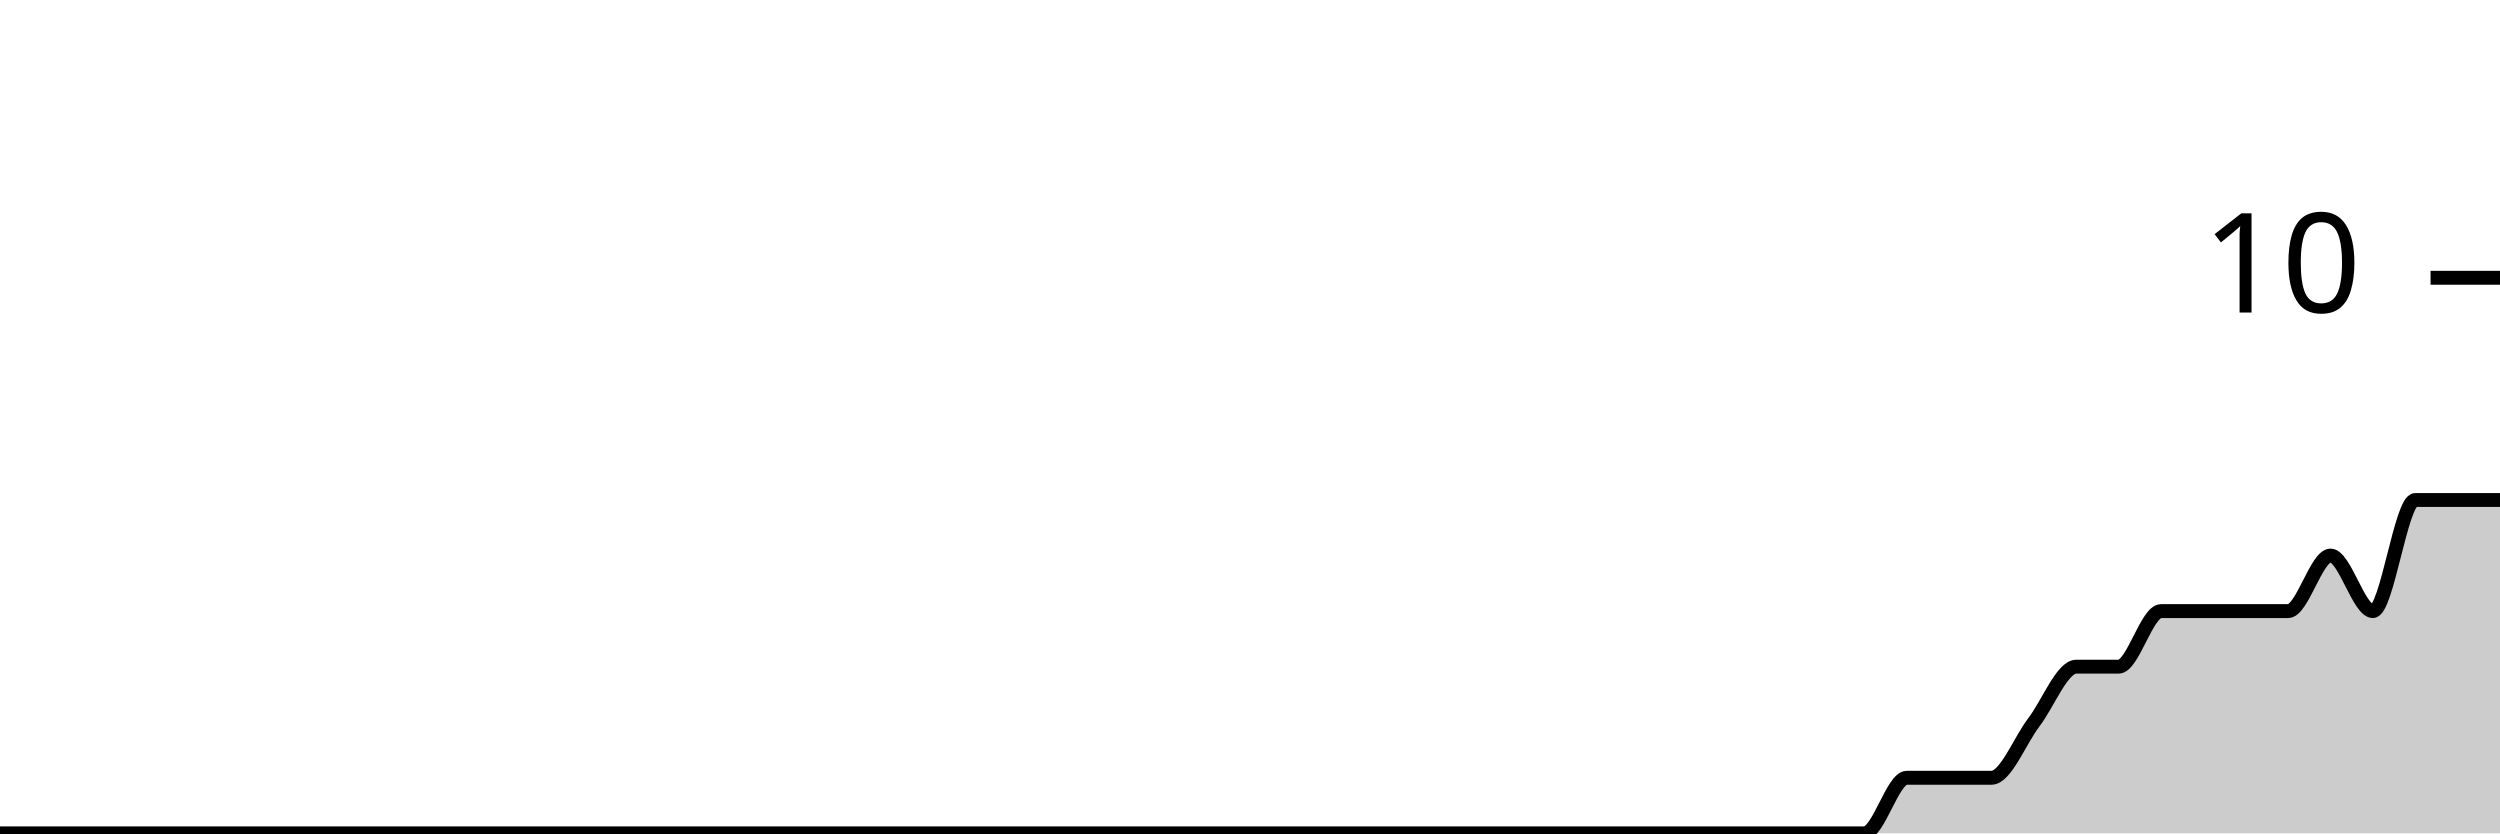
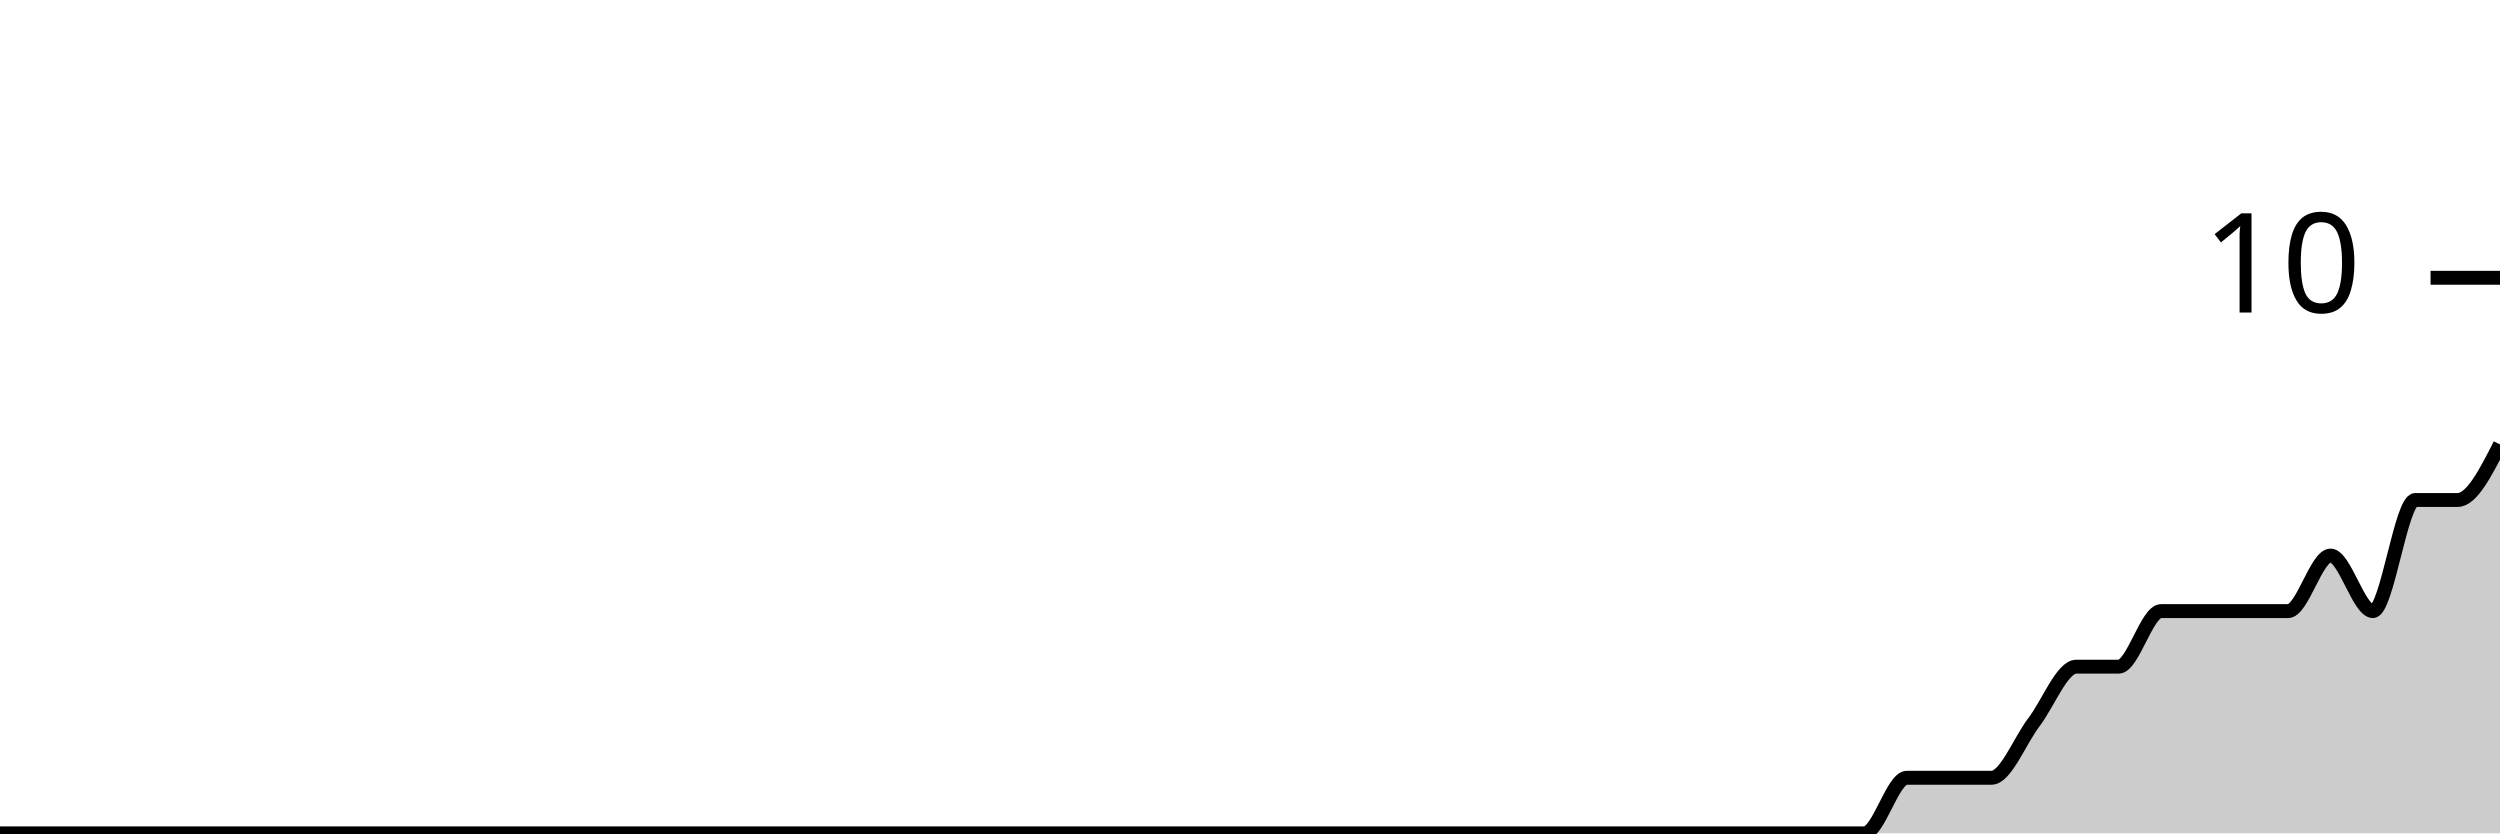
<svg xmlns="http://www.w3.org/2000/svg" viewBox="0 0 180 60">
  <g transform="translate(0,20)">
-     <path class="area" fill="rgba(0, 0, 0, 0.2)" d="M0,40C1.017,40,2.034,40,3.051,40C4.068,40,5.085,40,6.102,40C7.119,40,8.136,40,9.153,40C10.169,40,11.186,40,12.203,40C13.22,40,14.237,40,15.254,40C16.271,40,17.288,40,18.305,40C19.322,40,20.339,40,21.356,40C22.373,40,23.39,40,24.407,40C25.424,40,26.441,40,27.458,40C28.475,40,29.492,40,30.508,40C31.525,40,32.542,40,33.559,40C34.576,40,35.593,40,36.61,40C37.627,40,38.644,40,39.661,40C40.678,40,41.695,40,42.712,40C43.729,40,44.746,40,45.763,40C46.78,40,47.797,40,48.814,40C49.831,40,50.847,40,51.864,40C52.881,40,53.898,40,54.915,40C55.932,40,56.949,40,57.966,40C58.983,40,60,40,61.017,40C62.034,40,63.051,40,64.068,40C65.085,40,66.102,40,67.119,40C68.136,40,69.153,40,70.169,40C71.186,40,72.203,40,73.22,40C74.237,40,75.254,40,76.271,40C77.288,40,78.305,40,79.322,40C80.339,40,81.356,40,82.373,40C83.39,40,84.407,40,85.424,40C86.441,40,87.458,40,88.475,40C89.492,40,90.508,40,91.525,40C92.542,40,93.559,40,94.576,40C95.593,40,96.61,40,97.627,40C98.644,40,99.661,40,100.678,40C101.695,40,102.712,40,103.729,40C104.746,40,105.763,40,106.78,40C107.797,40,108.814,40,109.831,40C110.847,40,111.864,40,112.881,40C113.898,40,114.915,40,115.932,40C116.949,40,117.966,40,118.983,40C120,40,121.017,40,122.034,40C123.051,40,124.068,40,125.085,40C126.102,40,127.119,40,128.136,40C129.153,40,130.169,40,131.186,40C132.203,40,133.22,40,134.237,40C135.254,40,136.271,36,137.288,36C138.305,36,139.322,36,140.339,36C141.356,36,142.373,36,143.39,36C144.407,36,145.424,33.333,146.441,32C147.458,30.667,148.475,28,149.492,28C150.508,28,151.525,28,152.542,28C153.559,28,154.576,24,155.593,24C156.61,24,157.627,24,158.644,24C159.661,24,160.678,24,161.695,24C162.712,24,163.729,24,164.746,24C165.763,24,166.78,20,167.797,20C168.814,20,169.831,24,170.847,24C171.864,24,172.881,16,173.898,16C174.915,16,175.932,16,176.949,16C177.966,16,178.983,16,180,16L180,40C178.983,40,177.966,40,176.949,40C175.932,40,174.915,40,173.898,40C172.881,40,171.864,40,170.847,40C169.831,40,168.814,40,167.797,40C166.78,40,165.763,40,164.746,40C163.729,40,162.712,40,161.695,40C160.678,40,159.661,40,158.644,40C157.627,40,156.61,40,155.593,40C154.576,40,153.559,40,152.542,40C151.525,40,150.508,40,149.492,40C148.475,40,147.458,40,146.441,40C145.424,40,144.407,40,143.39,40C142.373,40,141.356,40,140.339,40C139.322,40,138.305,40,137.288,40C136.271,40,135.254,40,134.237,40C133.22,40,132.203,40,131.186,40C130.169,40,129.153,40,128.136,40C127.119,40,126.102,40,125.085,40C124.068,40,123.051,40,122.034,40C121.017,40,120,40,118.983,40C117.966,40,116.949,40,115.932,40C114.915,40,113.898,40,112.881,40C111.864,40,110.847,40,109.831,40C108.814,40,107.797,40,106.78,40C105.763,40,104.746,40,103.729,40C102.712,40,101.695,40,100.678,40C99.661,40,98.644,40,97.627,40C96.61,40,95.593,40,94.576,40C93.559,40,92.542,40,91.525,40C90.508,40,89.492,40,88.475,40C87.458,40,86.441,40,85.424,40C84.407,40,83.39,40,82.373,40C81.356,40,80.339,40,79.322,40C78.305,40,77.288,40,76.271,40C75.254,40,74.237,40,73.22,40C72.203,40,71.186,40,70.169,40C69.153,40,68.136,40,67.119,40C66.102,40,65.085,40,64.068,40C63.051,40,62.034,40,61.017,40C60,40,58.983,40,57.966,40C56.949,40,55.932,40,54.915,40C53.898,40,52.881,40,51.864,40C50.847,40,49.831,40,48.814,40C47.797,40,46.78,40,45.763,40C44.746,40,43.729,40,42.712,40C41.695,40,40.678,40,39.661,40C38.644,40,37.627,40,36.61,40C35.593,40,34.576,40,33.559,40C32.542,40,31.525,40,30.508,40C29.492,40,28.475,40,27.458,40C26.441,40,25.424,40,24.407,40C23.39,40,22.373,40,21.356,40C20.339,40,19.322,40,18.305,40C17.288,40,16.271,40,15.254,40C14.237,40,13.22,40,12.203,40C11.186,40,10.169,40,9.153,40C8.136,40,7.119,40,6.102,40C5.085,40,4.068,40,3.051,40C2.034,40,1.017,40,0,40Z" />
-     <path class="line" stroke="black" fill="none" d="M0,40C1.017,40,2.034,40,3.051,40C4.068,40,5.085,40,6.102,40C7.119,40,8.136,40,9.153,40C10.169,40,11.186,40,12.203,40C13.22,40,14.237,40,15.254,40C16.271,40,17.288,40,18.305,40C19.322,40,20.339,40,21.356,40C22.373,40,23.39,40,24.407,40C25.424,40,26.441,40,27.458,40C28.475,40,29.492,40,30.508,40C31.525,40,32.542,40,33.559,40C34.576,40,35.593,40,36.61,40C37.627,40,38.644,40,39.661,40C40.678,40,41.695,40,42.712,40C43.729,40,44.746,40,45.763,40C46.78,40,47.797,40,48.814,40C49.831,40,50.847,40,51.864,40C52.881,40,53.898,40,54.915,40C55.932,40,56.949,40,57.966,40C58.983,40,60,40,61.017,40C62.034,40,63.051,40,64.068,40C65.085,40,66.102,40,67.119,40C68.136,40,69.153,40,70.169,40C71.186,40,72.203,40,73.22,40C74.237,40,75.254,40,76.271,40C77.288,40,78.305,40,79.322,40C80.339,40,81.356,40,82.373,40C83.39,40,84.407,40,85.424,40C86.441,40,87.458,40,88.475,40C89.492,40,90.508,40,91.525,40C92.542,40,93.559,40,94.576,40C95.593,40,96.61,40,97.627,40C98.644,40,99.661,40,100.678,40C101.695,40,102.712,40,103.729,40C104.746,40,105.763,40,106.78,40C107.797,40,108.814,40,109.831,40C110.847,40,111.864,40,112.881,40C113.898,40,114.915,40,115.932,40C116.949,40,117.966,40,118.983,40C120,40,121.017,40,122.034,40C123.051,40,124.068,40,125.085,40C126.102,40,127.119,40,128.136,40C129.153,40,130.169,40,131.186,40C132.203,40,133.22,40,134.237,40C135.254,40,136.271,36,137.288,36C138.305,36,139.322,36,140.339,36C141.356,36,142.373,36,143.39,36C144.407,36,145.424,33.333,146.441,32C147.458,30.667,148.475,28,149.492,28C150.508,28,151.525,28,152.542,28C153.559,28,154.576,24,155.593,24C156.61,24,157.627,24,158.644,24C159.661,24,160.678,24,161.695,24C162.712,24,163.729,24,164.746,24C165.763,24,166.78,20,167.797,20C168.814,20,169.831,24,170.847,24C171.864,24,172.881,16,173.898,16C174.915,16,175.932,16,176.949,16C177.966,16,178.983,16,180,16" />
+     <path class="area" fill="rgba(0, 0, 0, 0.2)" d="M0,40C1.017,40,2.034,40,3.051,40C4.068,40,5.085,40,6.102,40C7.119,40,8.136,40,9.153,40C10.169,40,11.186,40,12.203,40C13.22,40,14.237,40,15.254,40C16.271,40,17.288,40,18.305,40C19.322,40,20.339,40,21.356,40C22.373,40,23.39,40,24.407,40C25.424,40,26.441,40,27.458,40C28.475,40,29.492,40,30.508,40C31.525,40,32.542,40,33.559,40C34.576,40,35.593,40,36.61,40C37.627,40,38.644,40,39.661,40C40.678,40,41.695,40,42.712,40C43.729,40,44.746,40,45.763,40C46.78,40,47.797,40,48.814,40C49.831,40,50.847,40,51.864,40C52.881,40,53.898,40,54.915,40C55.932,40,56.949,40,57.966,40C58.983,40,60,40,61.017,40C62.034,40,63.051,40,64.068,40C65.085,40,66.102,40,67.119,40C68.136,40,69.153,40,70.169,40C71.186,40,72.203,40,73.22,40C74.237,40,75.254,40,76.271,40C77.288,40,78.305,40,79.322,40C80.339,40,81.356,40,82.373,40C83.39,40,84.407,40,85.424,40C86.441,40,87.458,40,88.475,40C89.492,40,90.508,40,91.525,40C92.542,40,93.559,40,94.576,40C95.593,40,96.61,40,97.627,40C98.644,40,99.661,40,100.678,40C101.695,40,102.712,40,103.729,40C104.746,40,105.763,40,106.78,40C107.797,40,108.814,40,109.831,40C110.847,40,111.864,40,112.881,40C113.898,40,114.915,40,115.932,40C116.949,40,117.966,40,118.983,40C120,40,121.017,40,122.034,40C123.051,40,124.068,40,125.085,40C126.102,40,127.119,40,128.136,40C129.153,40,130.169,40,131.186,40C132.203,40,133.22,40,134.237,40C135.254,40,136.271,36,137.288,36C138.305,36,139.322,36,140.339,36C141.356,36,142.373,36,143.39,36C144.407,36,145.424,33.333,146.441,32C147.458,30.667,148.475,28,149.492,28C150.508,28,151.525,28,152.542,28C153.559,28,154.576,24,155.593,24C156.61,24,157.627,24,158.644,24C159.661,24,160.678,24,161.695,24C162.712,24,163.729,24,164.746,24C165.763,24,166.78,20,167.797,20C168.814,20,169.831,24,170.847,24C171.864,24,172.881,16,173.898,16C174.915,16,175.932,16,176.949,16C177.966,16,178.983,14,180,12L180,40C178.983,40,177.966,40,176.949,40C175.932,40,174.915,40,173.898,40C172.881,40,171.864,40,170.847,40C169.831,40,168.814,40,167.797,40C166.78,40,165.763,40,164.746,40C163.729,40,162.712,40,161.695,40C160.678,40,159.661,40,158.644,40C157.627,40,156.61,40,155.593,40C154.576,40,153.559,40,152.542,40C151.525,40,150.508,40,149.492,40C148.475,40,147.458,40,146.441,40C145.424,40,144.407,40,143.39,40C142.373,40,141.356,40,140.339,40C139.322,40,138.305,40,137.288,40C136.271,40,135.254,40,134.237,40C133.22,40,132.203,40,131.186,40C130.169,40,129.153,40,128.136,40C127.119,40,126.102,40,125.085,40C124.068,40,123.051,40,122.034,40C121.017,40,120,40,118.983,40C117.966,40,116.949,40,115.932,40C114.915,40,113.898,40,112.881,40C111.864,40,110.847,40,109.831,40C108.814,40,107.797,40,106.78,40C105.763,40,104.746,40,103.729,40C102.712,40,101.695,40,100.678,40C99.661,40,98.644,40,97.627,40C96.61,40,95.593,40,94.576,40C93.559,40,92.542,40,91.525,40C90.508,40,89.492,40,88.475,40C87.458,40,86.441,40,85.424,40C84.407,40,83.39,40,82.373,40C81.356,40,80.339,40,79.322,40C78.305,40,77.288,40,76.271,40C75.254,40,74.237,40,73.22,40C72.203,40,71.186,40,70.169,40C69.153,40,68.136,40,67.119,40C66.102,40,65.085,40,64.068,40C63.051,40,62.034,40,61.017,40C60,40,58.983,40,57.966,40C56.949,40,55.932,40,54.915,40C53.898,40,52.881,40,51.864,40C50.847,40,49.831,40,48.814,40C47.797,40,46.78,40,45.763,40C44.746,40,43.729,40,42.712,40C41.695,40,40.678,40,39.661,40C38.644,40,37.627,40,36.61,40C35.593,40,34.576,40,33.559,40C32.542,40,31.525,40,30.508,40C29.492,40,28.475,40,27.458,40C26.441,40,25.424,40,24.407,40C23.39,40,22.373,40,21.356,40C20.339,40,19.322,40,18.305,40C17.288,40,16.271,40,15.254,40C14.237,40,13.22,40,12.203,40C11.186,40,10.169,40,9.153,40C8.136,40,7.119,40,6.102,40C5.085,40,4.068,40,3.051,40C2.034,40,1.017,40,0,40Z" />
+     <path class="line" stroke="black" fill="none" d="M0,40C1.017,40,2.034,40,3.051,40C4.068,40,5.085,40,6.102,40C7.119,40,8.136,40,9.153,40C10.169,40,11.186,40,12.203,40C13.22,40,14.237,40,15.254,40C16.271,40,17.288,40,18.305,40C19.322,40,20.339,40,21.356,40C22.373,40,23.39,40,24.407,40C25.424,40,26.441,40,27.458,40C28.475,40,29.492,40,30.508,40C31.525,40,32.542,40,33.559,40C34.576,40,35.593,40,36.61,40C37.627,40,38.644,40,39.661,40C40.678,40,41.695,40,42.712,40C43.729,40,44.746,40,45.763,40C46.78,40,47.797,40,48.814,40C49.831,40,50.847,40,51.864,40C52.881,40,53.898,40,54.915,40C55.932,40,56.949,40,57.966,40C58.983,40,60,40,61.017,40C62.034,40,63.051,40,64.068,40C65.085,40,66.102,40,67.119,40C68.136,40,69.153,40,70.169,40C71.186,40,72.203,40,73.22,40C74.237,40,75.254,40,76.271,40C77.288,40,78.305,40,79.322,40C80.339,40,81.356,40,82.373,40C83.39,40,84.407,40,85.424,40C86.441,40,87.458,40,88.475,40C89.492,40,90.508,40,91.525,40C92.542,40,93.559,40,94.576,40C95.593,40,96.61,40,97.627,40C98.644,40,99.661,40,100.678,40C101.695,40,102.712,40,103.729,40C104.746,40,105.763,40,106.78,40C107.797,40,108.814,40,109.831,40C110.847,40,111.864,40,112.881,40C113.898,40,114.915,40,115.932,40C116.949,40,117.966,40,118.983,40C120,40,121.017,40,122.034,40C123.051,40,124.068,40,125.085,40C126.102,40,127.119,40,128.136,40C129.153,40,130.169,40,131.186,40C132.203,40,133.22,40,134.237,40C135.254,40,136.271,36,137.288,36C138.305,36,139.322,36,140.339,36C141.356,36,142.373,36,143.39,36C144.407,36,145.424,33.333,146.441,32C147.458,30.667,148.475,28,149.492,28C150.508,28,151.525,28,152.542,28C153.559,28,154.576,24,155.593,24C156.61,24,157.627,24,158.644,24C159.661,24,160.678,24,161.695,24C162.712,24,163.729,24,164.746,24C165.763,24,166.78,20,167.797,20C168.814,20,169.831,24,170.847,24C171.864,24,172.881,16,173.898,16C174.915,16,175.932,16,176.949,16C177.966,16,178.983,14,180,12" />
    <path class="axis-ceiling" stroke-width="1" stroke="black" fill="none" d="M175,0L180,0" />
    <text class="axis-ceiling-label" font-family="sans-serif" text-anchor="end" font-size="10px" x="170" y="2.5">10</text>
  </g>
</svg>
